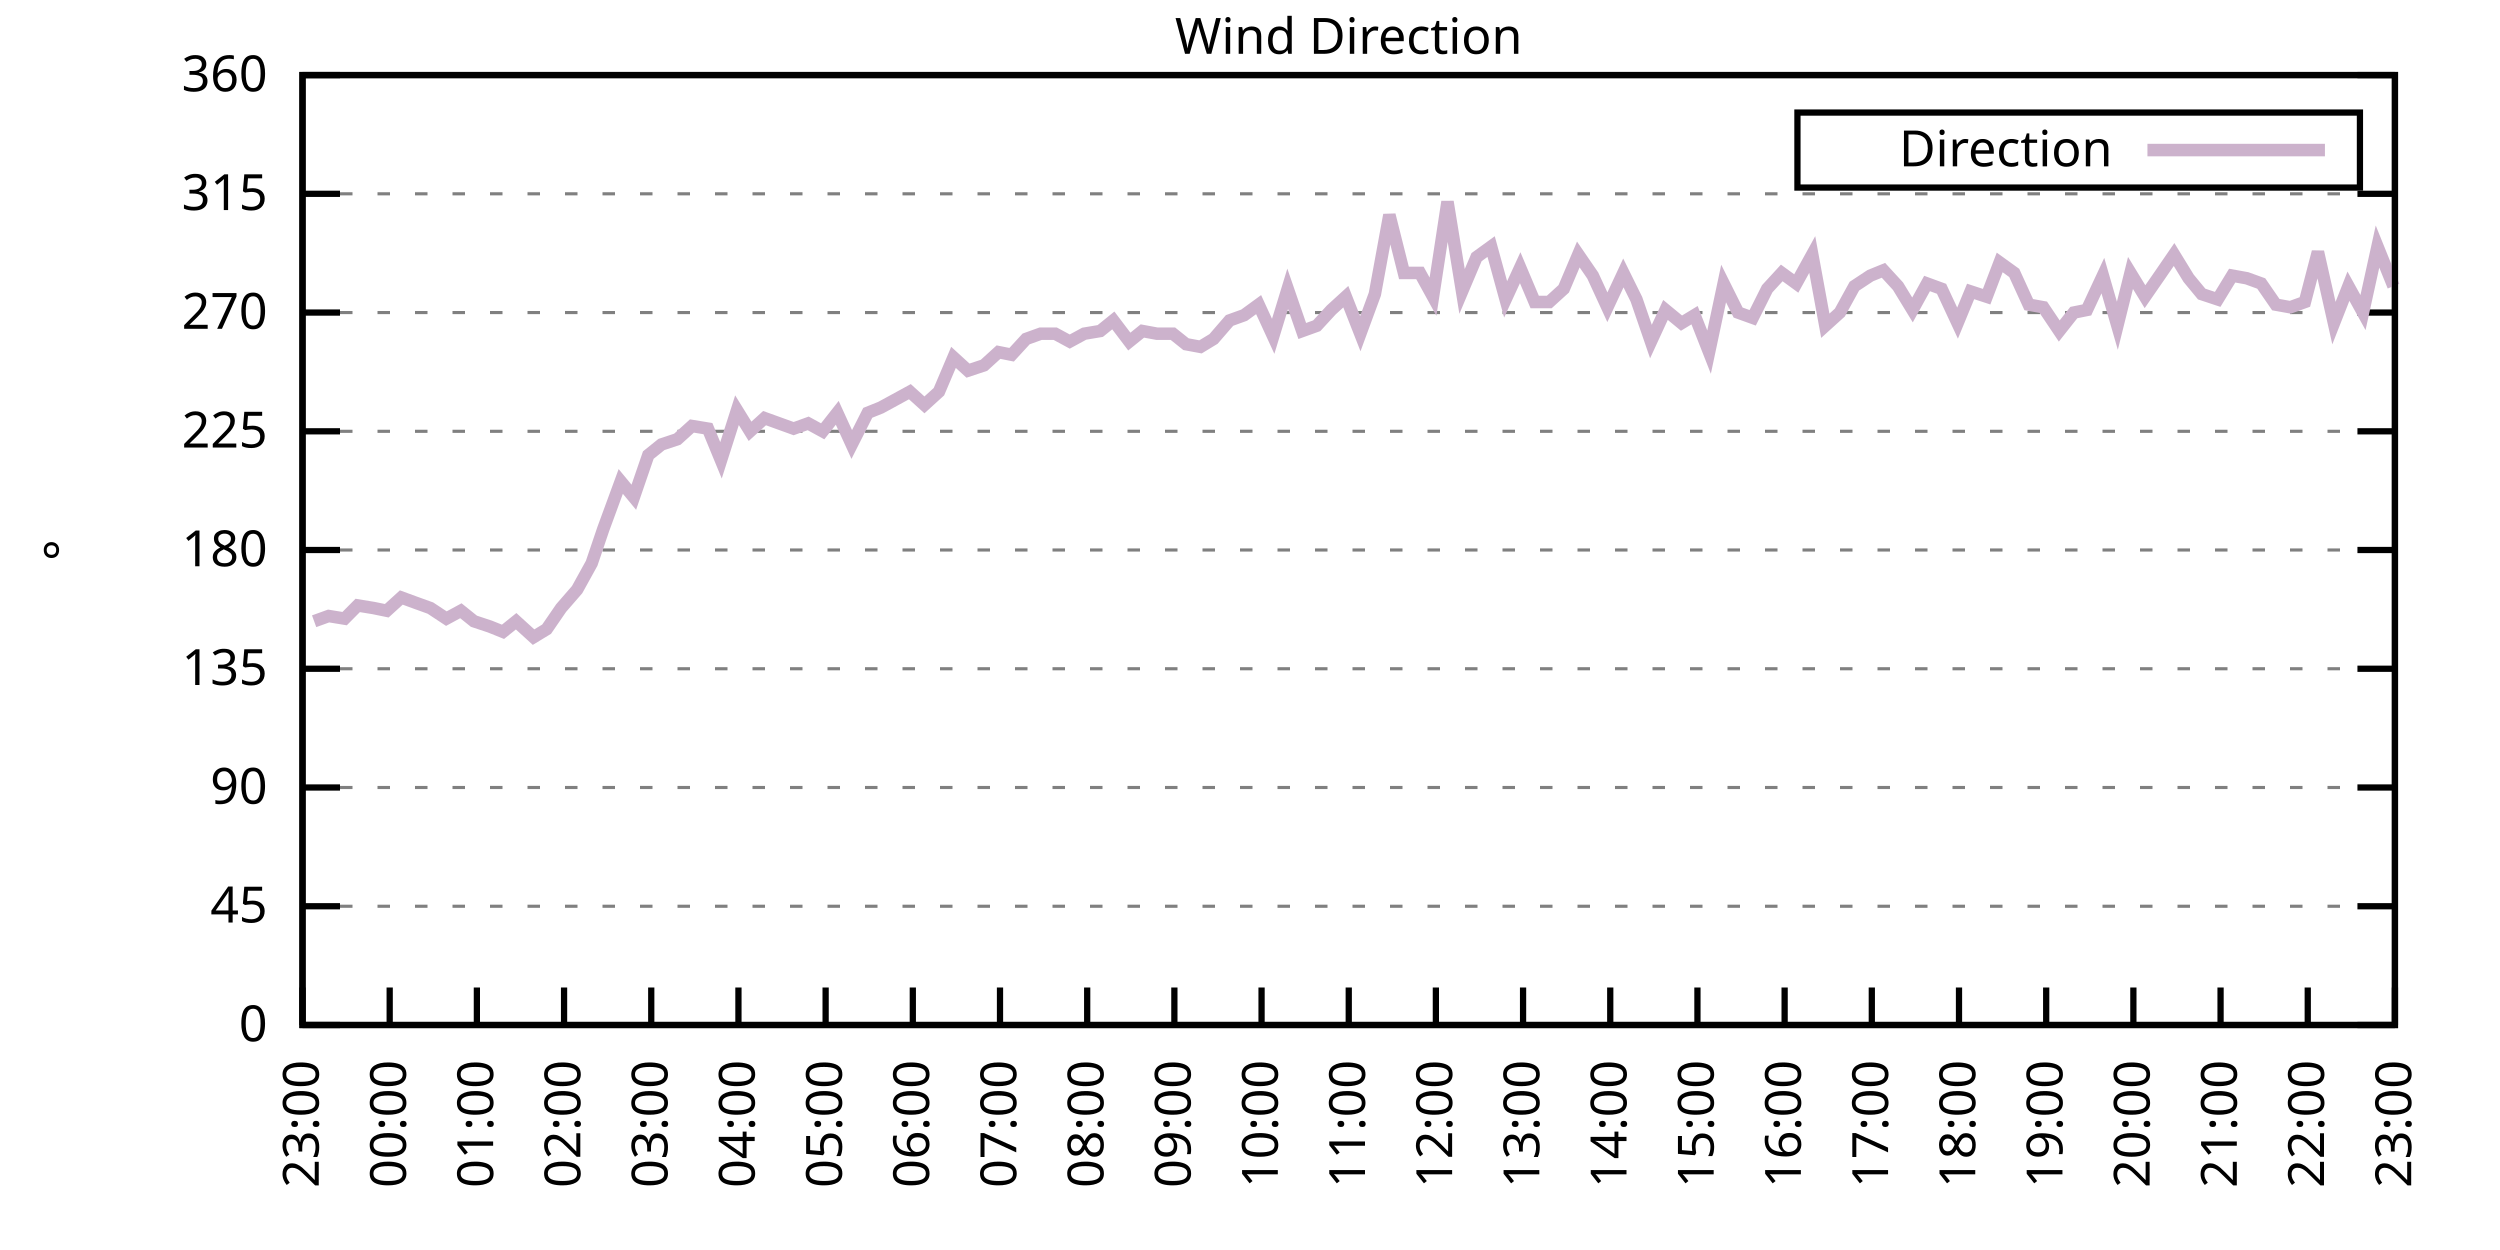
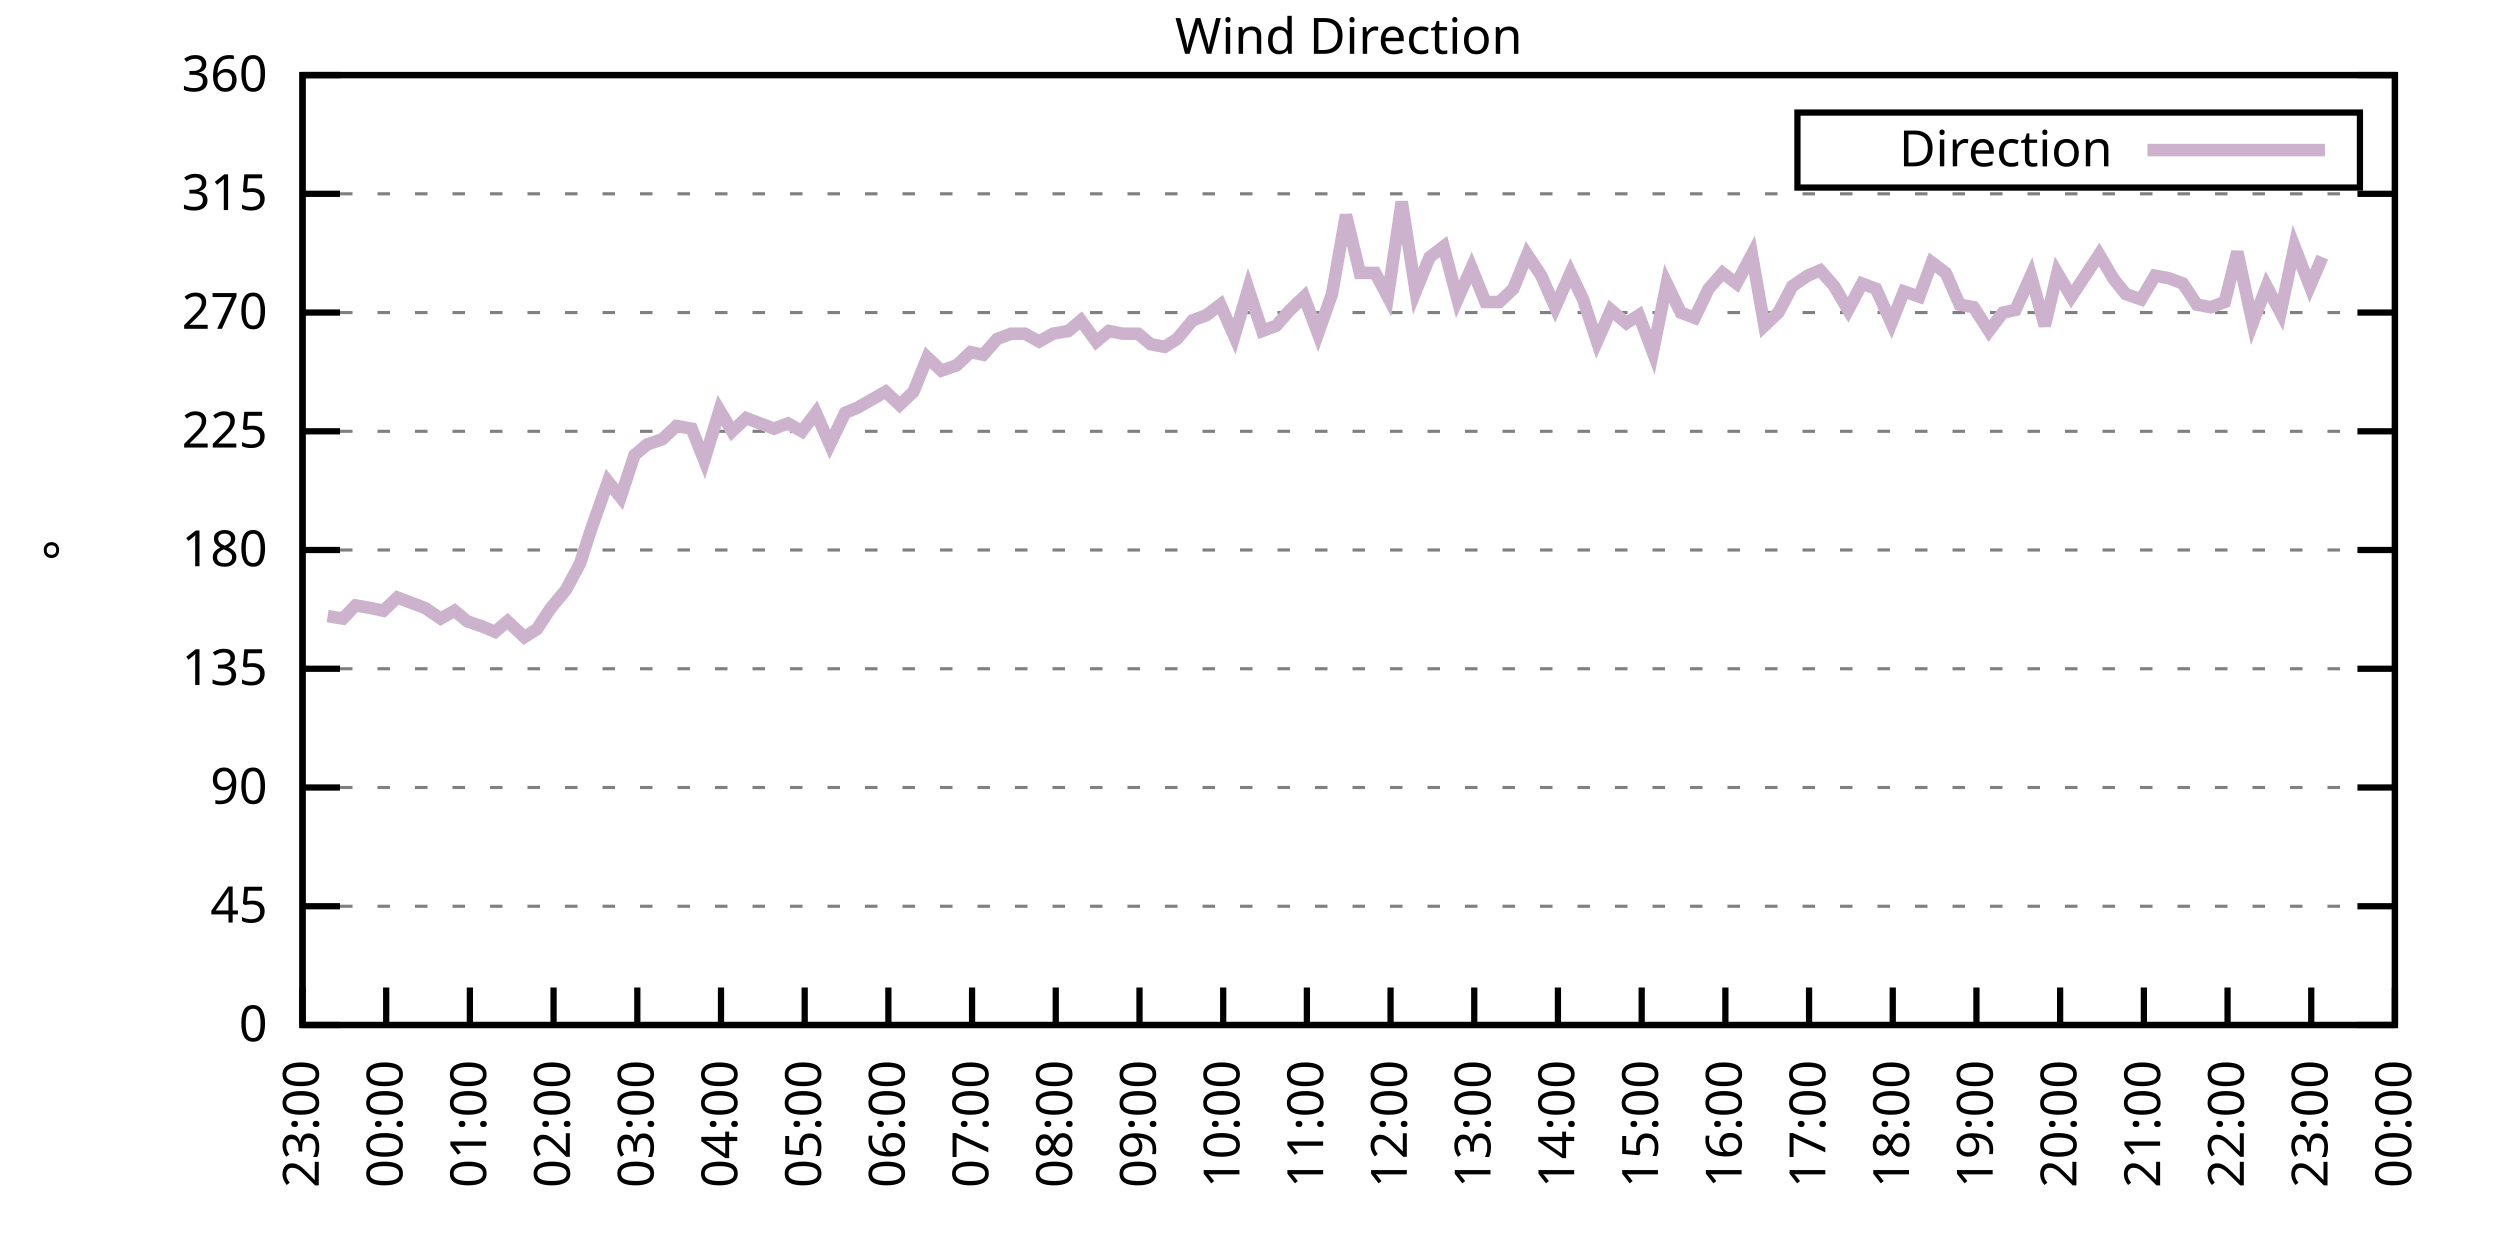
<svg xmlns="http://www.w3.org/2000/svg" xmlns:xlink="http://www.w3.org/1999/xlink" width="400" height="200" viewBox="0 0 400 200">
  <g id="gnuplot_canvas">
    <rect x="0" y="0" width="400" height="200" fill="none" />
    <defs>
      <circle id="gpDot" r="0.5" stroke-width="0.5" stroke="currentColor" />
      <path id="gpPt0" stroke-width="0.333" stroke="currentColor" d="M-1,0 h2 M0,-1 v2" />
      <path id="gpPt1" stroke-width="0.333" stroke="currentColor" d="M-1,-1 L1,1 M1,-1 L-1,1" />
      <path id="gpPt2" stroke-width="0.333" stroke="currentColor" d="M-1,0 L1,0 M0,-1 L0,1 M-1,-1 L1,1 M-1,1 L1,-1" />
      <rect id="gpPt3" stroke-width="0.333" stroke="currentColor" x="-1" y="-1" width="2" height="2" />
      <rect id="gpPt4" stroke-width="0.333" stroke="currentColor" fill="currentColor" x="-1" y="-1" width="2" height="2" />
      <circle id="gpPt5" stroke-width="0.333" stroke="currentColor" cx="0" cy="0" r="1" />
      <use xlink:href="#gpPt5" id="gpPt6" fill="currentColor" stroke="none" />
      <path id="gpPt7" stroke-width="0.333" stroke="currentColor" d="M0,-1.33 L-1.33,0.67 L1.33,0.67 z" />
      <use xlink:href="#gpPt7" id="gpPt8" fill="currentColor" stroke="none" />
      <use xlink:href="#gpPt7" id="gpPt9" stroke="currentColor" transform="rotate(180)" />
      <use xlink:href="#gpPt9" id="gpPt10" fill="currentColor" stroke="none" />
      <use xlink:href="#gpPt3" id="gpPt11" stroke="currentColor" transform="rotate(45)" />
      <use xlink:href="#gpPt11" id="gpPt12" fill="currentColor" stroke="none" />
      <path id="gpPt13" stroke-width="0.333" stroke="currentColor" d="M0,1.330 L1.265,0.411 L0.782,-1.067 L-0.782,-1.076 L-1.265,0.411 z" />
      <use xlink:href="#gpPt13" id="gpPt14" fill="currentColor" stroke="none" />
      <filter id="textbox" filterUnits="objectBoundingBox" x="0" y="0" height="1" width="1">
        <feFlood flood-color="white" flood-opacity="1" result="bgnd" />
        <feComposite in="SourceGraphic" in2="bgnd" operator="atop" />
      </filter>
      <filter id="greybox" filterUnits="objectBoundingBox" x="0" y="0" height="1" width="1">
        <feFlood flood-color="lightgrey" flood-opacity="1" result="grey" />
        <feComposite in="SourceGraphic" in2="grey" operator="atop" />
      </filter>
    </defs>
    <g fill="none" color="white" stroke="currentColor" stroke-width="1.00" stroke-linecap="butt" stroke-linejoin="miter">
</g>
    <g fill="none" color="black" stroke="currentColor" stroke-width="1.00" stroke-linecap="butt" stroke-linejoin="miter">
      <g stroke="none" shape-rendering="crispEdges">
        <polygon fill="rgb(255, 255, 255)" points="48.40,164.00 383.18,164.00 383.18,12.02 48.40,12.02 " />
      </g>
    </g>
    <g fill="none" color="black" stroke="currentColor" stroke-width="1.00" stroke-linecap="butt" stroke-linejoin="miter">
</g>
    <g fill="none" color="black" stroke="black" stroke-width="0.50" stroke-linecap="butt" stroke-linejoin="miter">
</g>
    <g fill="none" color="gray" stroke="currentColor" stroke-width="0.50" stroke-linecap="butt" stroke-linejoin="miter">
      <path stroke="gray" stroke-dasharray="2,4" class="gridline" d="M48.40,164.00 L383.19,164.00  " />
    </g>
    <g fill="none" color="gray" stroke="gray" stroke-width="1.00" stroke-linecap="butt" stroke-linejoin="miter">
</g>
    <g fill="none" color="black" stroke="currentColor" stroke-width="1.00" stroke-linecap="butt" stroke-linejoin="miter">
      <path stroke="black" d="M48.40,164.00 L54.40,164.00 M383.19,164.00 L377.19,164.00  " />
      <g transform="translate(42.80,166.60)" stroke="none" fill="black" font-family="Sans" font-size="8.00" text-anchor="end">
        <text>
          <tspan font-family="Sans"> 0</tspan>
        </text>
      </g>
    </g>
    <g fill="none" color="black" stroke="currentColor" stroke-width="1.00" stroke-linecap="butt" stroke-linejoin="miter">
</g>
    <g fill="none" color="black" stroke="black" stroke-width="0.50" stroke-linecap="butt" stroke-linejoin="miter">
</g>
    <g fill="none" color="gray" stroke="currentColor" stroke-width="0.50" stroke-linecap="butt" stroke-linejoin="miter">
      <path stroke="gray" stroke-dasharray="2,4" class="gridline" d="M48.40,145.00 L383.19,145.00  " />
    </g>
    <g fill="none" color="gray" stroke="gray" stroke-width="1.00" stroke-linecap="butt" stroke-linejoin="miter">
</g>
    <g fill="none" color="black" stroke="currentColor" stroke-width="1.00" stroke-linecap="butt" stroke-linejoin="miter">
      <path stroke="black" d="M48.40,145.00 L54.40,145.00 M383.19,145.00 L377.19,145.00  " />
      <g transform="translate(42.80,147.60)" stroke="none" fill="black" font-family="Sans" font-size="8.00" text-anchor="end">
        <text>
          <tspan font-family="Sans"> 45</tspan>
        </text>
      </g>
    </g>
    <g fill="none" color="black" stroke="currentColor" stroke-width="1.00" stroke-linecap="butt" stroke-linejoin="miter">
</g>
    <g fill="none" color="black" stroke="black" stroke-width="0.50" stroke-linecap="butt" stroke-linejoin="miter">
</g>
    <g fill="none" color="gray" stroke="currentColor" stroke-width="0.50" stroke-linecap="butt" stroke-linejoin="miter">
      <path stroke="gray" stroke-dasharray="2,4" class="gridline" d="M48.40,126.00 L383.19,126.00  " />
    </g>
    <g fill="none" color="gray" stroke="gray" stroke-width="1.00" stroke-linecap="butt" stroke-linejoin="miter">
</g>
    <g fill="none" color="black" stroke="currentColor" stroke-width="1.00" stroke-linecap="butt" stroke-linejoin="miter">
      <path stroke="black" d="M48.40,126.00 L54.40,126.00 M383.19,126.00 L377.19,126.00  " />
      <g transform="translate(42.80,128.60)" stroke="none" fill="black" font-family="Sans" font-size="8.00" text-anchor="end">
        <text>
          <tspan font-family="Sans"> 90</tspan>
        </text>
      </g>
    </g>
    <g fill="none" color="black" stroke="currentColor" stroke-width="1.00" stroke-linecap="butt" stroke-linejoin="miter">
</g>
    <g fill="none" color="black" stroke="black" stroke-width="0.50" stroke-linecap="butt" stroke-linejoin="miter">
</g>
    <g fill="none" color="gray" stroke="currentColor" stroke-width="0.50" stroke-linecap="butt" stroke-linejoin="miter">
      <path stroke="gray" stroke-dasharray="2,4" class="gridline" d="M48.40,107.00 L383.19,107.00  " />
    </g>
    <g fill="none" color="gray" stroke="gray" stroke-width="1.00" stroke-linecap="butt" stroke-linejoin="miter">
</g>
    <g fill="none" color="black" stroke="currentColor" stroke-width="1.00" stroke-linecap="butt" stroke-linejoin="miter">
      <path stroke="black" d="M48.40,107.00 L54.40,107.00 M383.19,107.00 L377.19,107.00  " />
      <g transform="translate(42.80,109.60)" stroke="none" fill="black" font-family="Sans" font-size="8.00" text-anchor="end">
        <text>
          <tspan font-family="Sans"> 135</tspan>
        </text>
      </g>
    </g>
    <g fill="none" color="black" stroke="currentColor" stroke-width="1.00" stroke-linecap="butt" stroke-linejoin="miter">
</g>
    <g fill="none" color="black" stroke="black" stroke-width="0.50" stroke-linecap="butt" stroke-linejoin="miter">
</g>
    <g fill="none" color="gray" stroke="currentColor" stroke-width="0.50" stroke-linecap="butt" stroke-linejoin="miter">
      <path stroke="gray" stroke-dasharray="2,4" class="gridline" d="M48.40,88.00 L383.19,88.00  " />
    </g>
    <g fill="none" color="gray" stroke="gray" stroke-width="1.00" stroke-linecap="butt" stroke-linejoin="miter">
</g>
    <g fill="none" color="black" stroke="currentColor" stroke-width="1.00" stroke-linecap="butt" stroke-linejoin="miter">
      <path stroke="black" d="M48.40,88.00 L54.40,88.00 M383.19,88.00 L377.19,88.00  " />
      <g transform="translate(42.80,90.60)" stroke="none" fill="black" font-family="Sans" font-size="8.00" text-anchor="end">
        <text>
          <tspan font-family="Sans"> 180</tspan>
        </text>
      </g>
    </g>
    <g fill="none" color="black" stroke="currentColor" stroke-width="1.00" stroke-linecap="butt" stroke-linejoin="miter">
</g>
    <g fill="none" color="black" stroke="black" stroke-width="0.50" stroke-linecap="butt" stroke-linejoin="miter">
</g>
    <g fill="none" color="gray" stroke="currentColor" stroke-width="0.50" stroke-linecap="butt" stroke-linejoin="miter">
      <path stroke="gray" stroke-dasharray="2,4" class="gridline" d="M48.40,69.01 L383.19,69.01  " />
    </g>
    <g fill="none" color="gray" stroke="gray" stroke-width="1.00" stroke-linecap="butt" stroke-linejoin="miter">
</g>
    <g fill="none" color="black" stroke="currentColor" stroke-width="1.00" stroke-linecap="butt" stroke-linejoin="miter">
      <path stroke="black" d="M48.40,69.01 L54.40,69.01 M383.19,69.01 L377.19,69.01  " />
      <g transform="translate(42.80,71.61)" stroke="none" fill="black" font-family="Sans" font-size="8.00" text-anchor="end">
        <text>
          <tspan font-family="Sans"> 225</tspan>
        </text>
      </g>
    </g>
    <g fill="none" color="black" stroke="currentColor" stroke-width="1.00" stroke-linecap="butt" stroke-linejoin="miter">
</g>
    <g fill="none" color="black" stroke="black" stroke-width="0.50" stroke-linecap="butt" stroke-linejoin="miter">
</g>
    <g fill="none" color="gray" stroke="currentColor" stroke-width="0.50" stroke-linecap="butt" stroke-linejoin="miter">
      <path stroke="gray" stroke-dasharray="2,4" class="gridline" d="M48.40,50.01 L383.19,50.01  " />
    </g>
    <g fill="none" color="gray" stroke="gray" stroke-width="1.00" stroke-linecap="butt" stroke-linejoin="miter">
</g>
    <g fill="none" color="black" stroke="currentColor" stroke-width="1.00" stroke-linecap="butt" stroke-linejoin="miter">
      <path stroke="black" d="M48.40,50.01 L54.40,50.01 M383.19,50.01 L377.19,50.01  " />
      <g transform="translate(42.80,52.61)" stroke="none" fill="black" font-family="Sans" font-size="8.00" text-anchor="end">
        <text>
          <tspan font-family="Sans"> 270</tspan>
        </text>
      </g>
    </g>
    <g fill="none" color="black" stroke="currentColor" stroke-width="1.00" stroke-linecap="butt" stroke-linejoin="miter">
</g>
    <g fill="none" color="black" stroke="black" stroke-width="0.50" stroke-linecap="butt" stroke-linejoin="miter">
</g>
    <g fill="none" color="gray" stroke="currentColor" stroke-width="0.50" stroke-linecap="butt" stroke-linejoin="miter">
      <path stroke="gray" stroke-dasharray="2,4" class="gridline" d="M48.40,31.01 L383.19,31.01  " />
    </g>
    <g fill="none" color="gray" stroke="gray" stroke-width="1.00" stroke-linecap="butt" stroke-linejoin="miter">
</g>
    <g fill="none" color="black" stroke="currentColor" stroke-width="1.00" stroke-linecap="butt" stroke-linejoin="miter">
      <path stroke="black" d="M48.40,31.01 L54.40,31.01 M383.19,31.01 L377.19,31.01  " />
      <g transform="translate(42.80,33.61)" stroke="none" fill="black" font-family="Sans" font-size="8.00" text-anchor="end">
        <text>
          <tspan font-family="Sans"> 315</tspan>
        </text>
      </g>
    </g>
    <g fill="none" color="black" stroke="currentColor" stroke-width="1.00" stroke-linecap="butt" stroke-linejoin="miter">
</g>
    <g fill="none" color="black" stroke="black" stroke-width="0.50" stroke-linecap="butt" stroke-linejoin="miter">
</g>
    <g fill="none" color="gray" stroke="currentColor" stroke-width="0.50" stroke-linecap="butt" stroke-linejoin="miter">
      <path stroke="gray" stroke-dasharray="2,4" class="gridline" d="M48.40,12.01 L383.19,12.01  " />
    </g>
    <g fill="none" color="gray" stroke="gray" stroke-width="1.00" stroke-linecap="butt" stroke-linejoin="miter">
</g>
    <g fill="none" color="black" stroke="currentColor" stroke-width="1.00" stroke-linecap="butt" stroke-linejoin="miter">
      <path stroke="black" d="M48.40,12.01 L54.40,12.01 M383.19,12.01 L377.19,12.01  " />
      <g transform="translate(42.80,14.61)" stroke="none" fill="black" font-family="Sans" font-size="8.00" text-anchor="end">
        <text>
          <tspan font-family="Sans"> 360</tspan>
        </text>
      </g>
    </g>
    <g fill="none" color="black" stroke="currentColor" stroke-width="1.00" stroke-linecap="butt" stroke-linejoin="miter">
      <path stroke="black" d="M48.40,164.00 L48.40,158.00  " />
      <g transform="translate(51.00,169.60) rotate(270.00)" stroke="none" fill="black" font-family="Sans" font-size="8.00" text-anchor="end">
        <text>
          <tspan font-family="Sans">23:00</tspan>
        </text>
      </g>
    </g>
    <g fill="none" color="black" stroke="currentColor" stroke-width="1.00" stroke-linecap="butt" stroke-linejoin="miter">
-       <path stroke="black" d="M62.35,164.00 L62.35,158.00  " />
-       <g transform="translate(64.95,169.60) rotate(270.00)" stroke="none" fill="black" font-family="Sans" font-size="8.00" text-anchor="end">
+       <path stroke="black" d="M61.79,164.00 L61.79,158.00  " />
+       <g transform="translate(64.39,169.60) rotate(270.00)" stroke="none" fill="black" font-family="Sans" font-size="8.00" text-anchor="end">
        <text>
          <tspan font-family="Sans">00:00</tspan>
        </text>
      </g>
    </g>
    <g fill="none" color="black" stroke="currentColor" stroke-width="1.00" stroke-linecap="butt" stroke-linejoin="miter">
-       <path stroke="black" d="M76.30,164.00 L76.30,158.00  " />
-       <g transform="translate(78.90,169.60) rotate(270.00)" stroke="none" fill="black" font-family="Sans" font-size="8.00" text-anchor="end">
+       <path stroke="black" d="M75.18,164.00 L75.18,158.00  " />
+       <g transform="translate(77.78,169.60) rotate(270.00)" stroke="none" fill="black" font-family="Sans" font-size="8.00" text-anchor="end">
        <text>
          <tspan font-family="Sans">01:00</tspan>
        </text>
      </g>
    </g>
    <g fill="none" color="black" stroke="currentColor" stroke-width="1.00" stroke-linecap="butt" stroke-linejoin="miter">
-       <path stroke="black" d="M90.25,164.00 L90.25,158.00  " />
-       <g transform="translate(92.85,169.60) rotate(270.00)" stroke="none" fill="black" font-family="Sans" font-size="8.00" text-anchor="end">
+       <path stroke="black" d="M88.57,164.00 L88.57,158.00  " />
+       <g transform="translate(91.17,169.60) rotate(270.00)" stroke="none" fill="black" font-family="Sans" font-size="8.00" text-anchor="end">
        <text>
          <tspan font-family="Sans">02:00</tspan>
        </text>
      </g>
    </g>
    <g fill="none" color="black" stroke="currentColor" stroke-width="1.00" stroke-linecap="butt" stroke-linejoin="miter">
-       <path stroke="black" d="M104.20,164.00 L104.20,158.00  " />
-       <g transform="translate(106.80,169.60) rotate(270.00)" stroke="none" fill="black" font-family="Sans" font-size="8.00" text-anchor="end">
+       <path stroke="black" d="M101.97,164.00 L101.97,158.00  " />
+       <g transform="translate(104.57,169.60) rotate(270.00)" stroke="none" fill="black" font-family="Sans" font-size="8.00" text-anchor="end">
        <text>
          <tspan font-family="Sans">03:00</tspan>
        </text>
      </g>
    </g>
    <g fill="none" color="black" stroke="currentColor" stroke-width="1.00" stroke-linecap="butt" stroke-linejoin="miter">
-       <path stroke="black" d="M118.15,164.00 L118.15,158.00  " />
-       <g transform="translate(120.75,169.60) rotate(270.00)" stroke="none" fill="black" font-family="Sans" font-size="8.00" text-anchor="end">
+       <path stroke="black" d="M115.36,164.00 L115.36,158.00  " />
+       <g transform="translate(117.96,169.60) rotate(270.00)" stroke="none" fill="black" font-family="Sans" font-size="8.00" text-anchor="end">
        <text>
          <tspan font-family="Sans">04:00</tspan>
        </text>
      </g>
    </g>
    <g fill="none" color="black" stroke="currentColor" stroke-width="1.00" stroke-linecap="butt" stroke-linejoin="miter">
-       <path stroke="black" d="M132.10,164.00 L132.10,158.00  " />
-       <g transform="translate(134.70,169.60) rotate(270.00)" stroke="none" fill="black" font-family="Sans" font-size="8.00" text-anchor="end">
+       <path stroke="black" d="M128.75,164.00 L128.75,158.00  " />
+       <g transform="translate(131.35,169.60) rotate(270.00)" stroke="none" fill="black" font-family="Sans" font-size="8.00" text-anchor="end">
        <text>
          <tspan font-family="Sans">05:00</tspan>
        </text>
      </g>
    </g>
    <g fill="none" color="black" stroke="currentColor" stroke-width="1.00" stroke-linecap="butt" stroke-linejoin="miter">
-       <path stroke="black" d="M146.05,164.00 L146.05,158.00  " />
-       <g transform="translate(148.65,169.60) rotate(270.00)" stroke="none" fill="black" font-family="Sans" font-size="8.00" text-anchor="end">
+       <path stroke="black" d="M142.14,164.00 L142.14,158.00  " />
+       <g transform="translate(144.74,169.60) rotate(270.00)" stroke="none" fill="black" font-family="Sans" font-size="8.00" text-anchor="end">
        <text>
          <tspan font-family="Sans">06:00</tspan>
        </text>
      </g>
    </g>
    <g fill="none" color="black" stroke="currentColor" stroke-width="1.00" stroke-linecap="butt" stroke-linejoin="miter">
-       <path stroke="black" d="M160.00,164.00 L160.00,158.00  " />
-       <g transform="translate(162.60,169.60) rotate(270.00)" stroke="none" fill="black" font-family="Sans" font-size="8.00" text-anchor="end">
+       <path stroke="black" d="M155.53,164.00 L155.53,158.00  " />
+       <g transform="translate(158.13,169.60) rotate(270.00)" stroke="none" fill="black" font-family="Sans" font-size="8.00" text-anchor="end">
        <text>
          <tspan font-family="Sans">07:00</tspan>
        </text>
      </g>
    </g>
    <g fill="none" color="black" stroke="currentColor" stroke-width="1.00" stroke-linecap="butt" stroke-linejoin="miter">
-       <path stroke="black" d="M173.95,164.00 L173.95,158.00  " />
-       <g transform="translate(176.55,169.60) rotate(270.00)" stroke="none" fill="black" font-family="Sans" font-size="8.00" text-anchor="end">
+       <path stroke="black" d="M168.92,164.00 L168.92,158.00  " />
+       <g transform="translate(171.52,169.60) rotate(270.00)" stroke="none" fill="black" font-family="Sans" font-size="8.00" text-anchor="end">
        <text>
          <tspan font-family="Sans">08:00</tspan>
        </text>
      </g>
    </g>
    <g fill="none" color="black" stroke="currentColor" stroke-width="1.00" stroke-linecap="butt" stroke-linejoin="miter">
-       <path stroke="black" d="M187.90,164.00 L187.90,158.00  " />
-       <g transform="translate(190.50,169.60) rotate(270.00)" stroke="none" fill="black" font-family="Sans" font-size="8.00" text-anchor="end">
+       <path stroke="black" d="M182.32,164.00 L182.32,158.00  " />
+       <g transform="translate(184.92,169.60) rotate(270.00)" stroke="none" fill="black" font-family="Sans" font-size="8.00" text-anchor="end">
        <text>
          <tspan font-family="Sans">09:00</tspan>
        </text>
      </g>
    </g>
    <g fill="none" color="black" stroke="currentColor" stroke-width="1.00" stroke-linecap="butt" stroke-linejoin="miter">
-       <path stroke="black" d="M201.85,164.00 L201.85,158.00  " />
-       <g transform="translate(204.45,169.60) rotate(270.00)" stroke="none" fill="black" font-family="Sans" font-size="8.00" text-anchor="end">
+       <path stroke="black" d="M195.71,164.00 L195.71,158.00  " />
+       <g transform="translate(198.31,169.60) rotate(270.00)" stroke="none" fill="black" font-family="Sans" font-size="8.00" text-anchor="end">
        <text>
          <tspan font-family="Sans">10:00</tspan>
        </text>
      </g>
    </g>
    <g fill="none" color="black" stroke="currentColor" stroke-width="1.00" stroke-linecap="butt" stroke-linejoin="miter">
-       <path stroke="black" d="M215.80,164.00 L215.80,158.00  " />
-       <g transform="translate(218.40,169.60) rotate(270.00)" stroke="none" fill="black" font-family="Sans" font-size="8.00" text-anchor="end">
+       <path stroke="black" d="M209.10,164.00 L209.10,158.00  " />
+       <g transform="translate(211.70,169.60) rotate(270.00)" stroke="none" fill="black" font-family="Sans" font-size="8.00" text-anchor="end">
        <text>
          <tspan font-family="Sans">11:00</tspan>
        </text>
      </g>
    </g>
    <g fill="none" color="black" stroke="currentColor" stroke-width="1.00" stroke-linecap="butt" stroke-linejoin="miter">
-       <path stroke="black" d="M229.74,164.00 L229.74,158.00  " />
-       <g transform="translate(232.34,169.60) rotate(270.00)" stroke="none" fill="black" font-family="Sans" font-size="8.00" text-anchor="end">
+       <path stroke="black" d="M222.49,164.00 L222.49,158.00  " />
+       <g transform="translate(225.09,169.60) rotate(270.00)" stroke="none" fill="black" font-family="Sans" font-size="8.00" text-anchor="end">
        <text>
          <tspan font-family="Sans">12:00</tspan>
        </text>
      </g>
    </g>
    <g fill="none" color="black" stroke="currentColor" stroke-width="1.00" stroke-linecap="butt" stroke-linejoin="miter">
-       <path stroke="black" d="M243.69,164.00 L243.69,158.00  " />
-       <g transform="translate(246.29,169.60) rotate(270.00)" stroke="none" fill="black" font-family="Sans" font-size="8.00" text-anchor="end">
+       <path stroke="black" d="M235.88,164.00 L235.88,158.00  " />
+       <g transform="translate(238.48,169.60) rotate(270.00)" stroke="none" fill="black" font-family="Sans" font-size="8.00" text-anchor="end">
        <text>
          <tspan font-family="Sans">13:00</tspan>
        </text>
      </g>
    </g>
    <g fill="none" color="black" stroke="currentColor" stroke-width="1.00" stroke-linecap="butt" stroke-linejoin="miter">
-       <path stroke="black" d="M257.64,164.00 L257.64,158.00  " />
-       <g transform="translate(260.24,169.60) rotate(270.00)" stroke="none" fill="black" font-family="Sans" font-size="8.00" text-anchor="end">
+       <path stroke="black" d="M249.27,164.00 L249.27,158.00  " />
+       <g transform="translate(251.87,169.60) rotate(270.00)" stroke="none" fill="black" font-family="Sans" font-size="8.00" text-anchor="end">
        <text>
          <tspan font-family="Sans">14:00</tspan>
        </text>
      </g>
    </g>
    <g fill="none" color="black" stroke="currentColor" stroke-width="1.00" stroke-linecap="butt" stroke-linejoin="miter">
-       <path stroke="black" d="M271.59,164.00 L271.59,158.00  " />
-       <g transform="translate(274.19,169.60) rotate(270.00)" stroke="none" fill="black" font-family="Sans" font-size="8.00" text-anchor="end">
+       <path stroke="black" d="M262.67,164.00 L262.67,158.00  " />
+       <g transform="translate(265.27,169.60) rotate(270.00)" stroke="none" fill="black" font-family="Sans" font-size="8.00" text-anchor="end">
        <text>
          <tspan font-family="Sans">15:00</tspan>
        </text>
      </g>
    </g>
    <g fill="none" color="black" stroke="currentColor" stroke-width="1.00" stroke-linecap="butt" stroke-linejoin="miter">
-       <path stroke="black" d="M285.54,164.00 L285.54,158.00  " />
-       <g transform="translate(288.14,169.60) rotate(270.00)" stroke="none" fill="black" font-family="Sans" font-size="8.00" text-anchor="end">
+       <path stroke="black" d="M276.06,164.00 L276.06,158.00  " />
+       <g transform="translate(278.66,169.60) rotate(270.00)" stroke="none" fill="black" font-family="Sans" font-size="8.00" text-anchor="end">
        <text>
          <tspan font-family="Sans">16:00</tspan>
        </text>
      </g>
    </g>
    <g fill="none" color="black" stroke="currentColor" stroke-width="1.00" stroke-linecap="butt" stroke-linejoin="miter">
-       <path stroke="black" d="M299.49,164.00 L299.49,158.00  " />
-       <g transform="translate(302.09,169.60) rotate(270.00)" stroke="none" fill="black" font-family="Sans" font-size="8.00" text-anchor="end">
+       <path stroke="black" d="M289.45,164.00 L289.45,158.00  " />
+       <g transform="translate(292.05,169.60) rotate(270.00)" stroke="none" fill="black" font-family="Sans" font-size="8.00" text-anchor="end">
        <text>
          <tspan font-family="Sans">17:00</tspan>
        </text>
      </g>
    </g>
    <g fill="none" color="black" stroke="currentColor" stroke-width="1.00" stroke-linecap="butt" stroke-linejoin="miter">
-       <path stroke="black" d="M313.44,164.00 L313.44,158.00  " />
-       <g transform="translate(316.04,169.60) rotate(270.00)" stroke="none" fill="black" font-family="Sans" font-size="8.00" text-anchor="end">
+       <path stroke="black" d="M302.84,164.00 L302.84,158.00  " />
+       <g transform="translate(305.44,169.60) rotate(270.00)" stroke="none" fill="black" font-family="Sans" font-size="8.00" text-anchor="end">
        <text>
          <tspan font-family="Sans">18:00</tspan>
        </text>
      </g>
    </g>
    <g fill="none" color="black" stroke="currentColor" stroke-width="1.00" stroke-linecap="butt" stroke-linejoin="miter">
-       <path stroke="black" d="M327.39,164.00 L327.39,158.00  " />
-       <g transform="translate(329.99,169.60) rotate(270.00)" stroke="none" fill="black" font-family="Sans" font-size="8.00" text-anchor="end">
+       <path stroke="black" d="M316.23,164.00 L316.23,158.00  " />
+       <g transform="translate(318.83,169.60) rotate(270.00)" stroke="none" fill="black" font-family="Sans" font-size="8.00" text-anchor="end">
        <text>
          <tspan font-family="Sans">19:00</tspan>
        </text>
      </g>
    </g>
    <g fill="none" color="black" stroke="currentColor" stroke-width="1.00" stroke-linecap="butt" stroke-linejoin="miter">
-       <path stroke="black" d="M341.34,164.00 L341.34,158.00  " />
-       <g transform="translate(343.94,169.60) rotate(270.00)" stroke="none" fill="black" font-family="Sans" font-size="8.00" text-anchor="end">
+       <path stroke="black" d="M329.62,164.00 L329.62,158.00  " />
+       <g transform="translate(332.22,169.60) rotate(270.00)" stroke="none" fill="black" font-family="Sans" font-size="8.00" text-anchor="end">
        <text>
          <tspan font-family="Sans">20:00</tspan>
        </text>
      </g>
    </g>
    <g fill="none" color="black" stroke="currentColor" stroke-width="1.00" stroke-linecap="butt" stroke-linejoin="miter">
-       <path stroke="black" d="M355.29,164.00 L355.29,158.00  " />
-       <g transform="translate(357.89,169.60) rotate(270.00)" stroke="none" fill="black" font-family="Sans" font-size="8.00" text-anchor="end">
+       <path stroke="black" d="M343.02,164.00 L343.02,158.00  " />
+       <g transform="translate(345.62,169.60) rotate(270.00)" stroke="none" fill="black" font-family="Sans" font-size="8.00" text-anchor="end">
        <text>
          <tspan font-family="Sans">21:00</tspan>
        </text>
      </g>
    </g>
    <g fill="none" color="black" stroke="currentColor" stroke-width="1.00" stroke-linecap="butt" stroke-linejoin="miter">
-       <path stroke="black" d="M369.24,164.00 L369.24,158.00  " />
-       <g transform="translate(371.84,169.60) rotate(270.00)" stroke="none" fill="black" font-family="Sans" font-size="8.00" text-anchor="end">
+       <path stroke="black" d="M356.41,164.00 L356.41,158.00  " />
+       <g transform="translate(359.01,169.60) rotate(270.00)" stroke="none" fill="black" font-family="Sans" font-size="8.00" text-anchor="end">
        <text>
          <tspan font-family="Sans">22:00</tspan>
+         </text>
+       </g>
+     </g>
+     <g fill="none" color="black" stroke="currentColor" stroke-width="1.00" stroke-linecap="butt" stroke-linejoin="miter">
+       <path stroke="black" d="M369.80,164.00 L369.80,158.00  " />
+       <g transform="translate(372.40,169.60) rotate(270.00)" stroke="none" fill="black" font-family="Sans" font-size="8.00" text-anchor="end">
+         <text>
+           <tspan font-family="Sans">23:00</tspan>
        </text>
      </g>
    </g>
    <g fill="none" color="black" stroke="currentColor" stroke-width="1.00" stroke-linecap="butt" stroke-linejoin="miter">
      <path stroke="black" d="M383.19,164.00 L383.19,158.00  " />
      <g transform="translate(385.79,169.60) rotate(270.00)" stroke="none" fill="black" font-family="Sans" font-size="8.00" text-anchor="end">
        <text>
-           <tspan font-family="Sans">23:00</tspan>
+           <tspan font-family="Sans">00:00</tspan>
        </text>
      </g>
    </g>
    <g fill="none" color="black" stroke="currentColor" stroke-width="1.00" stroke-linecap="butt" stroke-linejoin="miter">
</g>
    <g fill="none" color="black" stroke="currentColor" stroke-width="1.00" stroke-linecap="butt" stroke-linejoin="miter">
      <path stroke="black" d="M48.40,12.01 L48.40,164.00 L383.19,164.00 L383.19,12.01 L48.40,12.01 Z  " />
    </g>
    <g fill="none" color="black" stroke="currentColor" stroke-width="1.00" stroke-linecap="butt" stroke-linejoin="miter">
</g>
    <g fill="none" color="black" stroke="currentColor" stroke-width="1.00" stroke-linecap="butt" stroke-linejoin="miter">
      <path stroke="black" d="M287.59,30.01 L287.59,18.01 L377.59,18.01 L377.59,30.01 L287.59,30.01 Z  " />
    </g>
    <g id="Wind_direction_plot_1">
      <g fill="none" color="white" stroke="black" stroke-width="2.00" stroke-linecap="butt" stroke-linejoin="miter">
</g>
      <g fill="none" color="black" stroke="currentColor" stroke-width="2.00" stroke-linecap="butt" stroke-linejoin="miter">
        <g transform="translate(337.99,26.61)" stroke="none" fill="black" font-family="Sans" font-size="8.00" text-anchor="end">
          <text>
            <tspan font-family="Sans">Direction</tspan>
          </text>
        </g>
      </g>
      <g fill="none" color="black" stroke="currentColor" stroke-width="2.00" stroke-linecap="butt" stroke-linejoin="miter">
-         <path stroke="rgb(204, 178, 204)" d="M343.59,24.01 L371.99,24.01 M50.26,99.40 L52.58,98.56 L55.14,98.98 L57.23,96.87 L59.79,97.29 L61.88,97.72   L64.21,95.60 L66.53,96.45 L68.86,97.29 L71.42,98.98 L73.74,97.72 L75.83,99.40 L78.39,100.25 L80.48,101.09   L82.58,99.40 L85.37,101.94 L87.46,100.67 L89.78,97.29 L92.34,94.34 L94.67,90.12 L96.53,84.63 L99.32,77.03   L101.41,79.56 L103.73,72.81 L105.83,71.12 L108.38,70.27 L110.71,68.16 L113.27,68.58 L115.36,73.65 L117.92,65.63   L120.01,69.01 L122.33,66.90 L126.98,68.58 L129.31,67.74 L131.63,69.01 L133.96,66.05 L136.28,71.12 L138.84,66.05   L140.93,65.21 L143.26,63.94 L145.58,62.67 L147.91,64.78 L150.23,62.67 L152.56,57.18 L154.88,59.30 L157.44,58.45   L159.76,56.34 L161.86,56.76 L164.18,54.23 L166.51,53.39 L168.83,53.39 L171.16,54.65 L173.48,53.39 L176.04,52.96   L178.13,51.27 L180.69,54.65 L182.78,52.96 L185.11,53.39 L187.66,53.39 L189.76,55.07 L192.08,55.50 L194.17,54.23   L196.73,51.27 L199.06,50.43 L201.38,48.74 L203.71,53.81 L206.03,46.21 L208.36,52.96 L210.68,52.12 L213.01,49.59   L215.33,47.47 L217.65,53.39 L219.98,47.05 L222.30,34.39 L224.63,43.67 L227.19,43.67 L229.28,47.47 L231.60,32.28   L233.93,46.63 L236.25,41.14 L238.58,39.45 L240.90,47.90 L243.23,42.83 L245.55,48.32 L247.88,48.32 L250.20,46.21   L252.53,40.72 L254.85,44.10 L257.18,49.16 L259.74,43.67 L261.83,47.90 L264.15,54.65 L266.48,49.59 L269.04,51.70   L271.13,50.43 L273.45,56.34 L275.78,45.36 L278.10,50.01 L280.43,50.85 L282.75,46.21 L285.08,43.67 L287.40,45.36   L289.96,40.72 L292.05,52.12 L294.38,50.01 L296.70,45.79 L299.26,44.10 L301.35,43.25 L303.68,45.79 L306.00,49.59   L308.33,45.36 L310.65,46.21 L313.21,51.70 L315.30,46.63 L317.86,47.47 L319.95,41.99 L322.28,43.67 L324.60,48.74   L326.93,49.16 L329.48,52.96 L331.81,50.01 L333.90,49.59 L336.46,44.10 L338.78,52.12 L340.88,43.67 L343.20,47.47   L345.53,44.10 L347.85,40.72 L350.18,44.52 L352.27,47.05 L354.83,47.90 L357.15,44.10 L359.48,44.52 L361.80,45.36   L364.13,48.74 L366.45,49.16 L368.78,48.32 L370.87,40.30 L373.43,51.70 L375.75,45.79 L378.08,50.01 L380.40,39.45   L382.96,45.79  " />
+         <path stroke="rgb(204, 178, 204)" d="M343.59,24.01 L371.99,24.01 M52.42,98.56 L54.87,98.98 L56.88,96.87 L59.34,97.29 L61.35,97.72 L63.58,95.60   L65.81,96.45 L68.04,97.29 L70.50,98.98 L72.73,97.72 L74.74,99.40 L77.19,100.25 L79.20,101.09 L81.21,99.40   L83.89,101.94 L85.90,100.67 L88.13,97.29 L90.58,94.34 L92.82,90.12 L94.60,84.63 L97.28,77.03 L99.29,79.56   L101.52,72.81 L103.53,71.12 L105.98,70.27 L108.22,68.16 L110.67,68.58 L112.68,73.65 L115.13,65.63 L117.14,69.01   L119.38,66.90 L123.84,68.58 L126.07,67.74 L128.30,69.01 L130.54,66.05 L132.77,71.12 L135.22,66.05 L137.23,65.21   L139.46,63.94 L141.69,62.67 L143.93,64.78 L146.16,62.67 L148.39,57.18 L150.62,59.30 L153.08,58.45 L155.31,56.34   L157.32,56.76 L159.55,54.23 L161.78,53.39 L164.01,53.39 L166.25,54.65 L168.48,53.39 L170.93,52.96 L172.94,51.27   L175.40,54.65 L177.41,52.96 L179.64,53.39 L182.09,53.39 L184.10,55.07 L186.33,55.50 L188.34,54.23 L190.80,51.27   L193.03,50.43 L195.26,48.74 L197.49,53.81 L199.73,46.21 L201.96,52.96 L204.19,52.12 L206.42,49.59 L208.65,47.47   L210.88,53.39 L213.12,47.05 L215.35,34.39 L217.58,43.67 L220.04,43.67 L222.04,47.47 L224.28,32.28 L226.51,46.63   L228.74,41.14 L230.97,39.45 L233.20,47.90 L235.44,42.83 L237.67,48.32 L239.90,48.32 L242.13,46.21 L244.36,40.72   L246.60,44.10 L248.83,49.16 L251.28,43.67 L253.29,47.90 L255.52,54.65 L257.76,49.59 L260.21,51.70 L262.22,50.43   L264.45,56.34 L266.68,45.36 L268.92,50.01 L271.15,50.85 L273.38,46.21 L275.61,43.67 L277.84,45.36 L280.30,40.72   L282.31,52.12 L284.54,50.01 L286.77,45.79 L289.23,44.10 L291.23,43.25 L293.47,45.79 L295.70,49.59 L297.93,45.36   L300.16,46.21 L302.62,51.70 L304.63,46.63 L307.08,47.47 L309.09,41.99 L311.32,43.67 L313.55,48.74 L315.79,49.16   L318.24,52.96 L320.47,50.01 L322.48,49.59 L324.94,44.10 L327.17,52.12 L329.18,43.67 L331.41,47.47 L333.64,44.10   L335.87,40.72 L338.10,44.52 L340.11,47.05 L342.57,47.90 L344.80,44.10 L347.03,44.52 L349.26,45.36 L351.50,48.74   L353.73,49.16 L355.96,48.32 L357.97,40.30 L360.42,51.70 L362.66,45.79 L364.89,50.01 L367.12,39.45 L369.58,45.79   L371.58,41.14  " />
      </g>
    </g>
    <g fill="none" color="black" stroke="currentColor" stroke-width="2.00" stroke-linecap="butt" stroke-linejoin="miter">
</g>
    <g fill="none" color="black" stroke="black" stroke-width="1.00" stroke-linecap="butt" stroke-linejoin="miter">
</g>
    <g fill="none" color="black" stroke="currentColor" stroke-width="1.00" stroke-linecap="butt" stroke-linejoin="miter">
      <path stroke="black" d="M48.40,12.01 L48.40,164.00 L383.19,164.00 L383.19,12.01 L48.40,12.01 Z  " />
      <g transform="translate(12.80,88.01) rotate(270.00)" stroke="none" fill="black" font-family="Sans" font-size="8.00" text-anchor="middle">
        <text>
          <tspan font-family="Sans">°</tspan>
        </text>
      </g>
    </g>
    <g fill="none" color="black" stroke="currentColor" stroke-width="1.00" stroke-linecap="butt" stroke-linejoin="miter">
</g>
    <g fill="none" color="black" stroke="currentColor" stroke-width="1.00" stroke-linecap="butt" stroke-linejoin="miter">
      <g transform="translate(215.79,8.61)" stroke="none" fill="black" font-family="Sans" font-size="8.00" text-anchor="middle">
        <text>
          <tspan font-family="Sans">Wind Direction</tspan>
        </text>
      </g>
    </g>
    <g fill="none" color="black" stroke="currentColor" stroke-width="1.00" stroke-linecap="butt" stroke-linejoin="miter">
</g>
  </g>
</svg>
